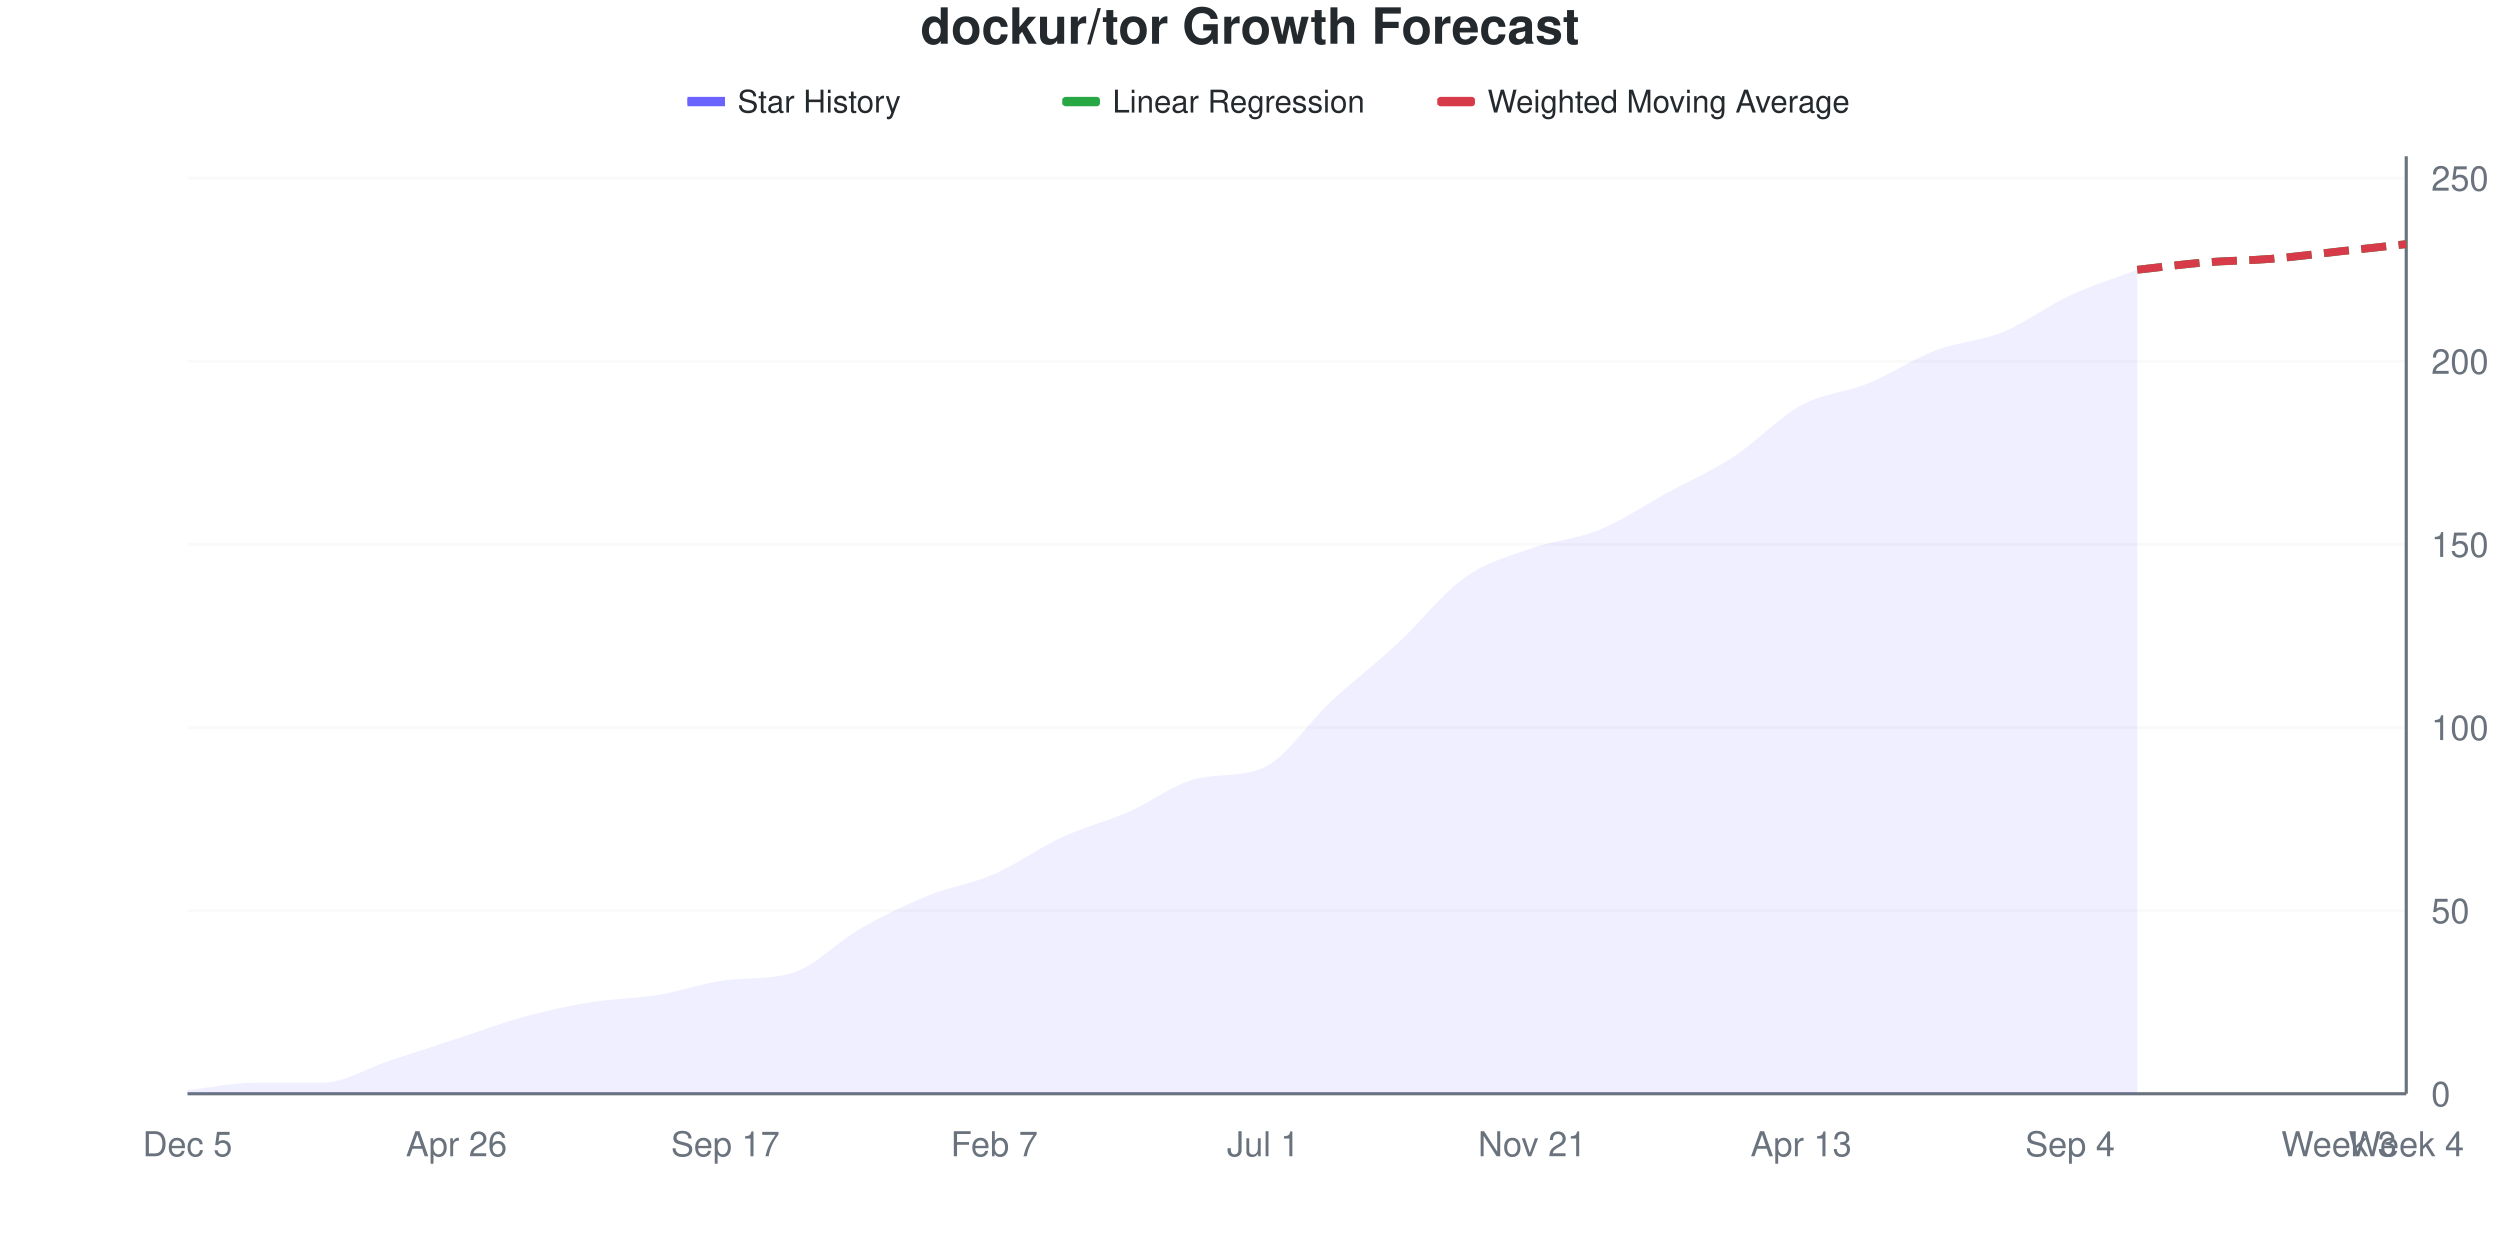
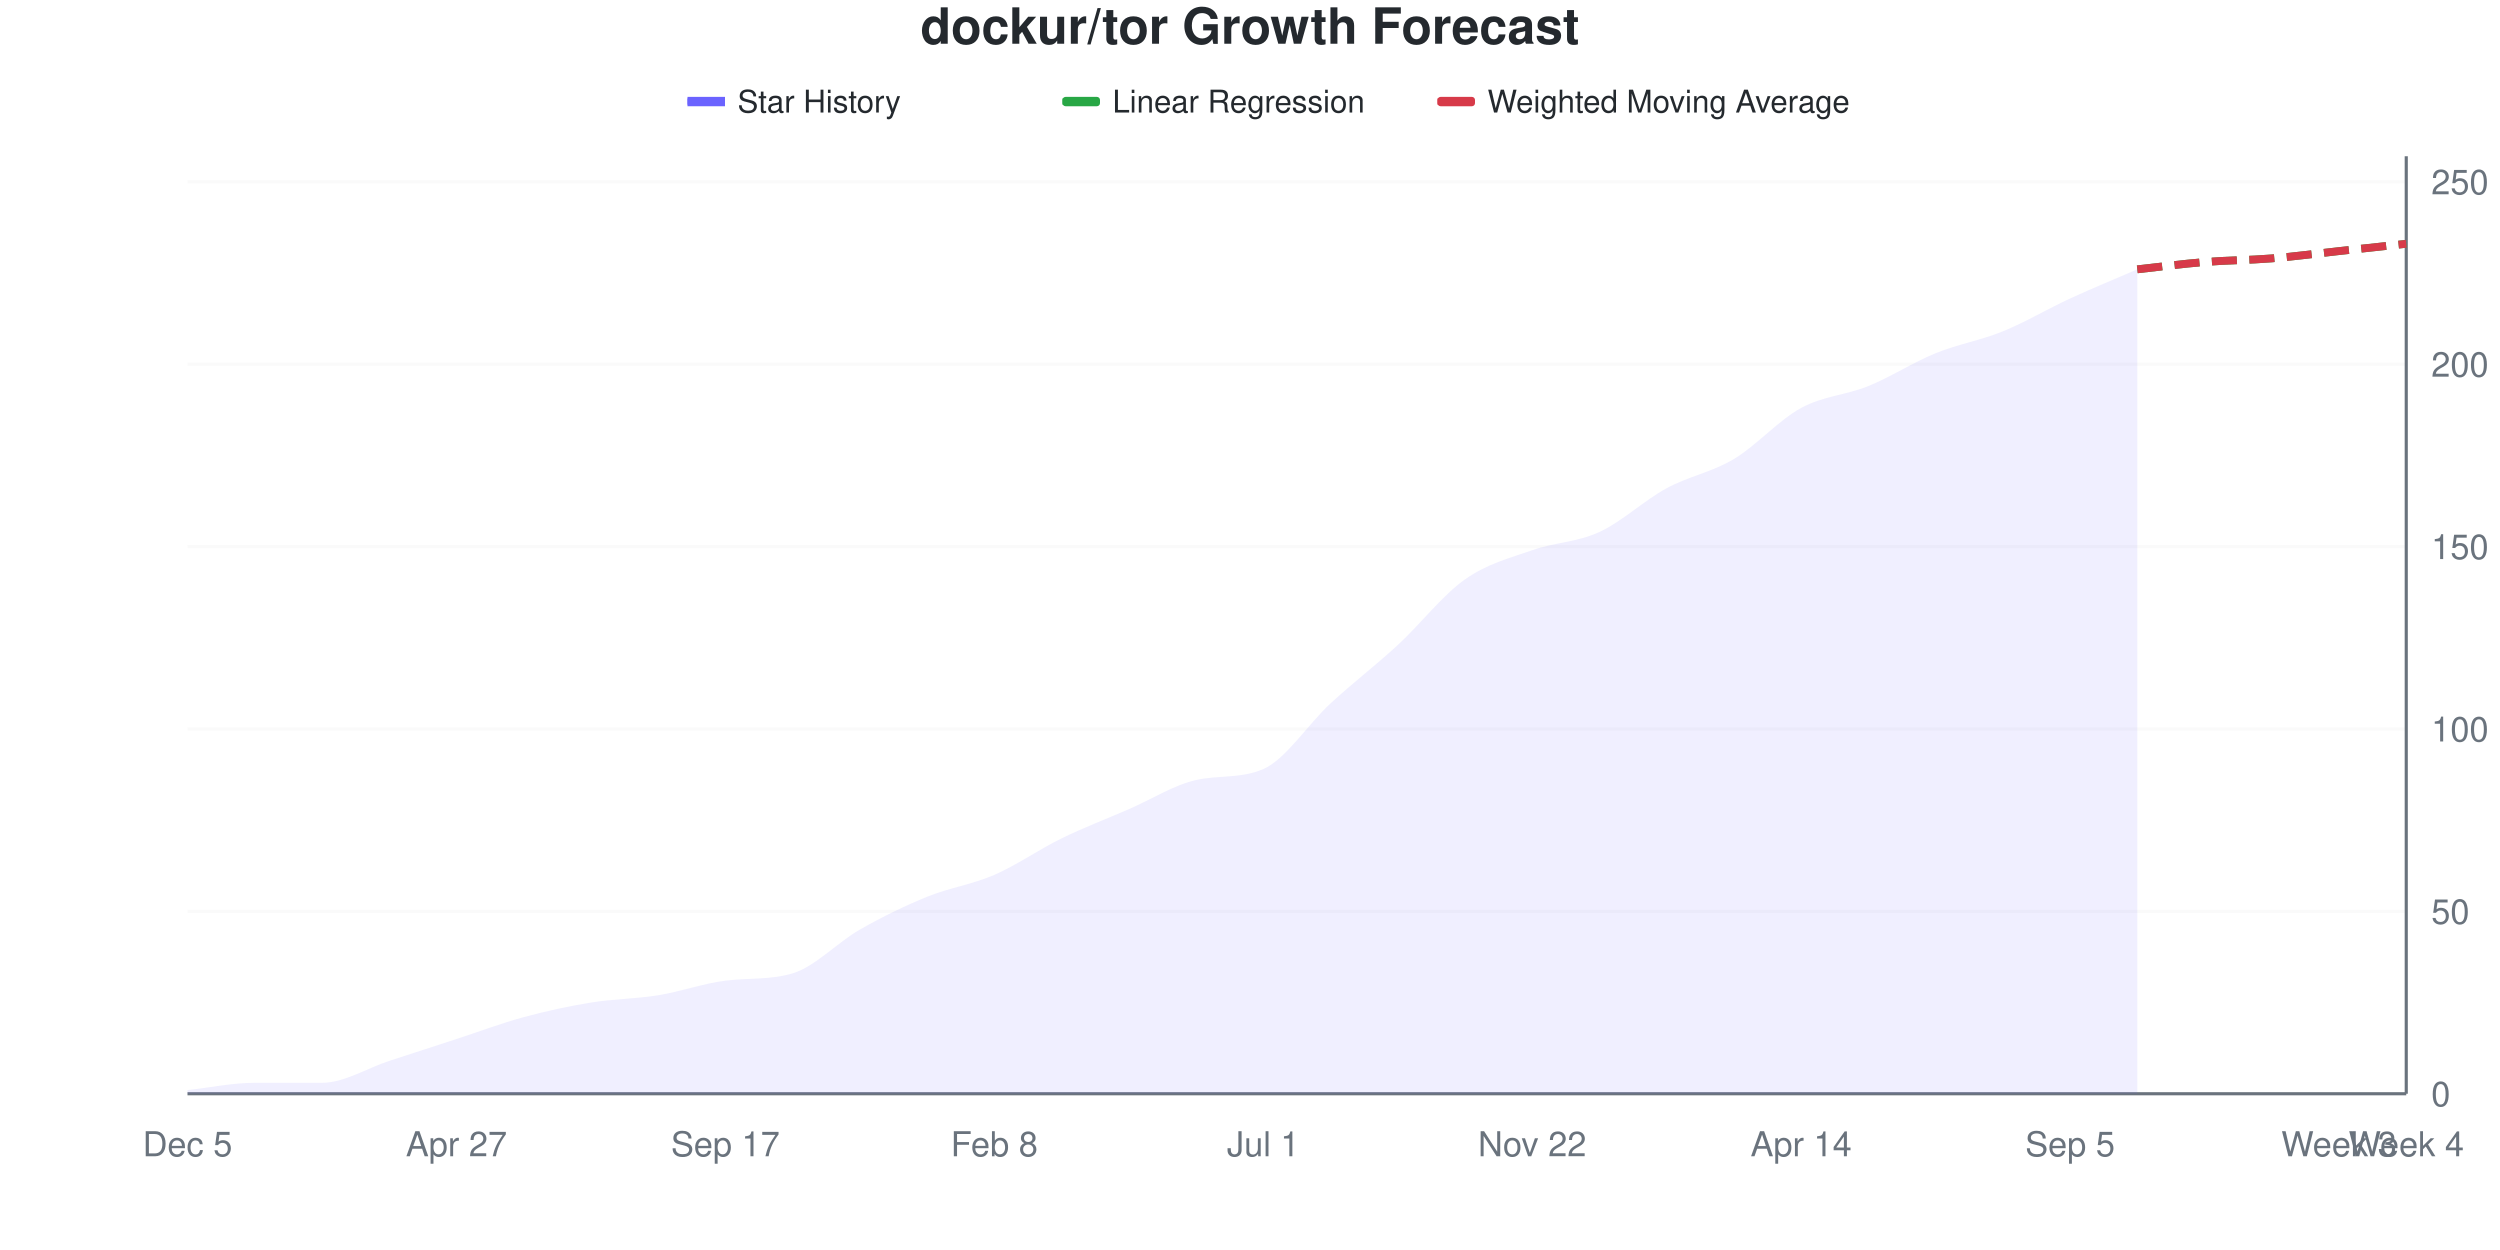
<svg xmlns="http://www.w3.org/2000/svg" viewBox="0 0 800 400" width="800" height="400">
  <style>
    @keyframes drawLine {
      to { stroke-dashoffset: 0; }
    }
    @keyframes fadeInPoint {
      from { opacity: 0; }
      to { opacity: 1; }
    }
    .data-line-0 {
      stroke-dasharray: 1039;
      stroke-dashoffset: 1039;
      animation: drawLine 2s ease-out forwards;
    }
    .data-point {
      opacity: 0;
      animation: fadeInPoint 0.5s ease-out forwards;
    }
    .chart-bg { fill: #fff; }
    .chart-text { fill: #24292e; }
    .chart-muted { fill: #6a737d; }
    .chart-grid { stroke: #eee; }
    .chart-axis { stroke: #6a737d; }
    @media (prefers-color-scheme: dark) {
      .chart-bg { fill: #0d1117; }
      .chart-text { fill: #e6edf3; }
      .chart-muted { fill: #8b949e; }
      .chart-grid { stroke: #21262d; }
      .chart-axis { stroke: #8b949e; }
    }
  </style>
  <rect width="800" height="400" class="chart-bg" />
  <text x="400" y="14" text-anchor="middle" class="chart-text" font-size="16" font-weight="bold" font-family="-apple-system, BlinkMacSystemFont, 'Segoe UI', Helvetica, Arial, sans-serif">dockur/tor Growth Forecast</text>
  <g class="legend">
    <rect x="220" y="31" width="12" height="3" fill="#6b63ff" />
    <line x1="220" y1="32.5" x2="232" y2="32.5" stroke="#6b63ff" stroke-width="2" />
    <text x="236" y="36" class="chart-text" font-size="10" font-family="-apple-system, BlinkMacSystemFont, 'Segoe UI', Helvetica, Arial, sans-serif">Star History</text>
    <rect x="340" y="31" width="12" height="3" fill="#28a745" rx="1" />
    <line x1="340" y1="32.5" x2="352" y2="32.5" stroke="#28a745" stroke-width="2" stroke-dasharray="4,2" />
    <text x="356" y="36" class="chart-text" font-size="10" font-family="-apple-system, BlinkMacSystemFont, 'Segoe UI', Helvetica, Arial, sans-serif">Linear Regression</text>
    <rect x="460" y="31" width="12" height="3" fill="#d73a49" rx="1" />
    <line x1="460" y1="32.5" x2="472" y2="32.5" stroke="#d73a49" stroke-width="2" stroke-dasharray="4,2" />
    <text x="476" y="36" class="chart-text" font-size="10" font-family="-apple-system, BlinkMacSystemFont, 'Segoe UI', Helvetica, Arial, sans-serif">Weighted Moving Average</text>
  </g>
  <g class="grid">
    <line x1="60" y1="350" x2="770" y2="350" class="chart-grid" stroke-opacity="0.3" />
    <text x="778" y="354" text-anchor="start" class="chart-muted" font-size="11" font-family="-apple-system, BlinkMacSystemFont, 'Segoe UI', Helvetica, Arial, sans-serif">0</text>
-     <line x1="60" y1="291.406" x2="770" y2="291.406" class="chart-grid" stroke-opacity="0.3" />
-     <text x="778" y="295.406" text-anchor="start" class="chart-muted" font-size="11" font-family="-apple-system, BlinkMacSystemFont, 'Segoe UI', Helvetica, Arial, sans-serif">50</text>
-     <line x1="60" y1="232.812" x2="770" y2="232.812" class="chart-grid" stroke-opacity="0.3" />
-     <text x="778" y="236.812" text-anchor="start" class="chart-muted" font-size="11" font-family="-apple-system, BlinkMacSystemFont, 'Segoe UI', Helvetica, Arial, sans-serif">100</text>
-     <line x1="60" y1="174.219" x2="770" y2="174.219" class="chart-grid" stroke-opacity="0.3" />
-     <text x="778" y="178.219" text-anchor="start" class="chart-muted" font-size="11" font-family="-apple-system, BlinkMacSystemFont, 'Segoe UI', Helvetica, Arial, sans-serif">150</text>
-     <line x1="60" y1="115.625" x2="770" y2="115.625" class="chart-grid" stroke-opacity="0.3" />
-     <text x="778" y="119.625" text-anchor="start" class="chart-muted" font-size="11" font-family="-apple-system, BlinkMacSystemFont, 'Segoe UI', Helvetica, Arial, sans-serif">200</text>
-     <line x1="60" y1="57.031" x2="770" y2="57.031" class="chart-grid" stroke-opacity="0.3" />
-     <text x="778" y="61.031" text-anchor="start" class="chart-muted" font-size="11" font-family="-apple-system, BlinkMacSystemFont, 'Segoe UI', Helvetica, Arial, sans-serif">250</text>
+     <line x1="60" y1="291.634" x2="770" y2="291.634" class="chart-grid" stroke-opacity="0.3" />
+     <text x="778" y="295.634" text-anchor="start" class="chart-muted" font-size="11" font-family="-apple-system, BlinkMacSystemFont, 'Segoe UI', Helvetica, Arial, sans-serif">50</text>
+     <line x1="60" y1="233.268" x2="770" y2="233.268" class="chart-grid" stroke-opacity="0.3" />
+     <text x="778" y="237.268" text-anchor="start" class="chart-muted" font-size="11" font-family="-apple-system, BlinkMacSystemFont, 'Segoe UI', Helvetica, Arial, sans-serif">100</text>
+     <line x1="60" y1="174.903" x2="770" y2="174.903" class="chart-grid" stroke-opacity="0.3" />
+     <text x="778" y="178.903" text-anchor="start" class="chart-muted" font-size="11" font-family="-apple-system, BlinkMacSystemFont, 'Segoe UI', Helvetica, Arial, sans-serif">150</text>
+     <line x1="60" y1="116.537" x2="770" y2="116.537" class="chart-grid" stroke-opacity="0.3" />
+     <text x="778" y="120.537" text-anchor="start" class="chart-muted" font-size="11" font-family="-apple-system, BlinkMacSystemFont, 'Segoe UI', Helvetica, Arial, sans-serif">200</text>
+     <line x1="60" y1="58.171" x2="770" y2="58.171" class="chart-grid" stroke-opacity="0.3" />
+     <text x="778" y="62.171" text-anchor="start" class="chart-muted" font-size="11" font-family="-apple-system, BlinkMacSystemFont, 'Segoe UI', Helvetica, Arial, sans-serif">250</text>
  </g>
  <g class="milestones">
    
  </g>
  <g class="x-axis">
    <text x="60" y="370" text-anchor="middle" class="chart-muted" font-size="11" font-family="-apple-system, BlinkMacSystemFont, 'Segoe UI', Helvetica, Arial, sans-serif">Dec 5</text>
-     <text x="146.061" y="370" text-anchor="middle" class="chart-muted" font-size="11" font-family="-apple-system, BlinkMacSystemFont, 'Segoe UI', Helvetica, Arial, sans-serif">Apr 26</text>
+     <text x="146.061" y="370" text-anchor="middle" class="chart-muted" font-size="11" font-family="-apple-system, BlinkMacSystemFont, 'Segoe UI', Helvetica, Arial, sans-serif">Apr 27</text>
    <text x="232.121" y="370" text-anchor="middle" class="chart-muted" font-size="11" font-family="-apple-system, BlinkMacSystemFont, 'Segoe UI', Helvetica, Arial, sans-serif">Sep 17</text>
-     <text x="318.182" y="370" text-anchor="middle" class="chart-muted" font-size="11" font-family="-apple-system, BlinkMacSystemFont, 'Segoe UI', Helvetica, Arial, sans-serif">Feb 7</text>
+     <text x="318.182" y="370" text-anchor="middle" class="chart-muted" font-size="11" font-family="-apple-system, BlinkMacSystemFont, 'Segoe UI', Helvetica, Arial, sans-serif">Feb 8</text>
    <text x="404.242" y="370" text-anchor="middle" class="chart-muted" font-size="11" font-family="-apple-system, BlinkMacSystemFont, 'Segoe UI', Helvetica, Arial, sans-serif">Jul 1</text>
-     <text x="490.303" y="370" text-anchor="middle" class="chart-muted" font-size="11" font-family="-apple-system, BlinkMacSystemFont, 'Segoe UI', Helvetica, Arial, sans-serif">Nov 21</text>
-     <text x="576.364" y="370" text-anchor="middle" class="chart-muted" font-size="11" font-family="-apple-system, BlinkMacSystemFont, 'Segoe UI', Helvetica, Arial, sans-serif">Apr 13</text>
-     <text x="662.424" y="370" text-anchor="middle" class="chart-muted" font-size="11" font-family="-apple-system, BlinkMacSystemFont, 'Segoe UI', Helvetica, Arial, sans-serif">Sep 4</text>
+     <text x="490.303" y="370" text-anchor="middle" class="chart-muted" font-size="11" font-family="-apple-system, BlinkMacSystemFont, 'Segoe UI', Helvetica, Arial, sans-serif">Nov 22</text>
+     <text x="576.364" y="370" text-anchor="middle" class="chart-muted" font-size="11" font-family="-apple-system, BlinkMacSystemFont, 'Segoe UI', Helvetica, Arial, sans-serif">Apr 14</text>
+     <text x="662.424" y="370" text-anchor="middle" class="chart-muted" font-size="11" font-family="-apple-system, BlinkMacSystemFont, 'Segoe UI', Helvetica, Arial, sans-serif">Sep 5</text>
    <text x="748.485" y="370" text-anchor="middle" class="chart-muted" font-size="11" font-family="-apple-system, BlinkMacSystemFont, 'Segoe UI', Helvetica, Arial, sans-serif">Week 3</text>
    <text x="770" y="370" text-anchor="middle" class="chart-muted" font-size="11" font-family="-apple-system, BlinkMacSystemFont, 'Segoe UI', Helvetica, Arial, sans-serif">Week 4</text>
  </g>
  <line x1="770" y1="50" x2="770" y2="350" class="chart-axis" stroke-width="1" />
  <line x1="60" y1="350" x2="770" y2="350" class="chart-axis" stroke-width="1" />
-   <path d="M60,350 L60,348.828 C67.172,348.047 74.343,346.484 81.515,346.484 C88.687,346.484 95.859,346.484 103.03,346.484 C110.202,346.484 117.374,341.797 124.545,339.453 C131.717,337.109 138.889,334.766 146.061,332.422 C153.232,330.078 160.404,327.344 167.576,325.391 C174.747,323.438 181.919,321.875 189.091,320.703 C196.263,319.531 203.434,319.531 210.606,318.359 C217.778,317.188 224.949,314.595 232.121,313.672 C239.293,312.749 246.465,313.482 253.636,311.328 C260.808,309.174 267.98,301.367 275.152,297.266 C282.323,293.164 289.495,289.648 296.667,286.719 C303.838,283.789 311.01,282.812 318.182,279.688 C325.354,276.562 332.525,271.289 339.697,267.969 C346.869,264.648 354.04,262.891 361.212,259.766 C368.384,256.641 375.556,250.963 382.727,249.219 C389.899,247.475 397.071,248.756 404.242,245.703 C411.414,242.651 418.586,231.25 425.758,224.609 C432.929,217.969 440.101,212.5 447.273,205.859 C454.444,199.219 461.616,189.844 468.788,184.766 C475.96,179.688 483.131,177.93 490.303,175.391 C497.475,172.852 504.646,172.461 511.818,169.531 C518.99,166.602 526.162,161.719 533.333,157.812 C540.505,153.906 547.677,150.781 554.848,146.094 C562.02,141.406 569.192,133.594 576.364,129.688 C583.535,125.781 590.707,125.586 597.879,122.656 C605.051,119.727 612.222,114.844 619.394,112.109 C626.566,109.375 633.737,109.18 640.909,106.25 C648.081,103.32 655.253,97.852 662.424,94.531 C669.596,91.211 676.768,89.062 683.939,86.328 L683.939,350 L60,350 Z" fill="#6b63ff" fill-opacity="0.1" />
-   <path d="M60,350 L60,348.828 C67.172,348.047 74.343,346.484 81.515,346.484 C88.687,346.484 95.859,346.484 103.03,346.484 C110.202,346.484 117.374,341.797 124.545,339.453 C131.717,337.109 138.889,334.766 146.061,332.422 C153.232,330.078 160.404,327.344 167.576,325.391 C174.747,323.438 181.919,321.875 189.091,320.703 C196.263,319.531 203.434,319.531 210.606,318.359 C217.778,317.188 224.949,314.595 232.121,313.672 C239.293,312.749 246.465,313.482 253.636,311.328 C260.808,309.174 267.98,301.367 275.152,297.266 C282.323,293.164 289.495,289.648 296.667,286.719 C303.838,283.789 311.01,282.812 318.182,279.688 C325.354,276.562 332.525,271.289 339.697,267.969 C346.869,264.648 354.04,262.891 361.212,259.766 C368.384,256.641 375.556,250.963 382.727,249.219 C389.899,247.475 397.071,248.756 404.242,245.703 C411.414,242.651 418.586,231.25 425.758,224.609 C432.929,217.969 440.101,212.5 447.273,205.859 C454.444,199.219 461.616,189.844 468.788,184.766 C475.96,179.688 483.131,177.93 490.303,175.391 C497.475,172.852 504.646,172.461 511.818,169.531 C518.99,166.602 526.162,161.719 533.333,157.812 C540.505,153.906 547.677,150.781 554.848,146.094 C562.02,141.406 569.192,133.594 576.364,129.688 C583.535,125.781 590.707,125.586 597.879,122.656 C605.051,119.727 612.222,114.844 619.394,112.109 C626.566,109.375 633.737,109.18 640.909,106.25 C648.081,103.32 655.253,97.852 662.424,94.531 C669.596,91.211 676.768,89.062 683.939,86.328" fill="none" stroke="#6b63ff" stroke-width="2.5" class="data-line-0" />
-   <path d="M683.939,86.328 C691.111,85.547 698.283,84.57 705.455,83.984 C712.626,83.398 719.798,83.398 726.97,82.812 C734.141,82.227 741.313,81.25 748.485,80.469 C755.657,79.688 762.828,78.906 770,78.125" fill="none" stroke="#28a745" stroke-width="2.5" stroke-dasharray="8,4" />
-   <path d="M683.939,86.328 C691.111,85.547 698.283,84.57 705.455,83.984 C712.626,83.398 719.798,83.398 726.97,82.812 C734.141,82.227 741.313,81.25 748.485,80.469 C755.657,79.688 762.828,78.906 770,78.125" fill="none" stroke="#d73a49" stroke-width="2.5" stroke-dasharray="8,4" />
+   <path d="M60,350 L60,348.833 C67.172,348.054 74.343,346.498 81.515,346.498 C88.687,346.498 95.859,346.498 103.03,346.498 C110.202,346.498 117.374,341.829 124.545,339.494 C131.717,337.16 138.889,334.825 146.061,332.49 C153.232,330.156 160.404,327.432 167.576,325.486 C174.747,323.541 181.919,321.984 189.091,320.817 C196.263,319.65 203.434,319.65 210.606,318.482 C217.778,317.315 224.949,314.733 232.121,313.813 C239.293,312.894 246.465,313.624 253.636,311.479 C260.808,309.333 267.98,301.556 275.152,297.471 C282.323,293.385 289.495,289.883 296.667,286.965 C303.838,284.047 311.01,283.074 318.182,279.961 C325.354,276.848 332.525,271.79 339.697,268.288 C346.869,264.786 354.04,262.062 361.212,258.949 C368.384,255.837 375.556,251.236 382.727,249.611 C389.899,247.986 397.071,249.211 404.242,246.109 C411.414,243.007 418.586,231.712 425.758,225.097 C432.929,218.482 440.101,213.035 447.273,206.42 C454.444,199.805 461.616,190.467 468.788,185.409 C475.96,180.35 483.131,178.599 490.303,176.07 C497.475,173.541 504.646,173.541 511.818,170.233 C518.99,166.926 526.162,160.117 533.333,156.226 C540.505,152.335 547.677,151.167 554.848,146.887 C562.02,142.607 569.192,134.436 576.364,130.545 C583.535,126.654 590.707,126.459 597.879,123.541 C605.051,120.623 612.222,115.953 619.394,113.035 C626.566,110.117 633.737,108.949 640.909,106.031 C648.081,103.113 655.253,98.833 662.424,95.525 C669.596,92.218 676.768,89.3 683.939,86.187 L683.939,350 L60,350 Z" fill="#6b63ff" fill-opacity="0.1" />
+   <path d="M60,350 L60,348.833 C67.172,348.054 74.343,346.498 81.515,346.498 C88.687,346.498 95.859,346.498 103.03,346.498 C110.202,346.498 117.374,341.829 124.545,339.494 C131.717,337.16 138.889,334.825 146.061,332.49 C153.232,330.156 160.404,327.432 167.576,325.486 C174.747,323.541 181.919,321.984 189.091,320.817 C196.263,319.65 203.434,319.65 210.606,318.482 C217.778,317.315 224.949,314.733 232.121,313.813 C239.293,312.894 246.465,313.624 253.636,311.479 C260.808,309.333 267.98,301.556 275.152,297.471 C282.323,293.385 289.495,289.883 296.667,286.965 C303.838,284.047 311.01,283.074 318.182,279.961 C325.354,276.848 332.525,271.79 339.697,268.288 C346.869,264.786 354.04,262.062 361.212,258.949 C368.384,255.837 375.556,251.236 382.727,249.611 C389.899,247.986 397.071,249.211 404.242,246.109 C411.414,243.007 418.586,231.712 425.758,225.097 C432.929,218.482 440.101,213.035 447.273,206.42 C454.444,199.805 461.616,190.467 468.788,185.409 C475.96,180.35 483.131,178.599 490.303,176.07 C497.475,173.541 504.646,173.541 511.818,170.233 C518.99,166.926 526.162,160.117 533.333,156.226 C540.505,152.335 547.677,151.167 554.848,146.887 C562.02,142.607 569.192,134.436 576.364,130.545 C583.535,126.654 590.707,126.459 597.879,123.541 C605.051,120.623 612.222,115.953 619.394,113.035 C626.566,110.117 633.737,108.949 640.909,106.031 C648.081,103.113 655.253,98.833 662.424,95.525 C669.596,92.218 676.768,89.3 683.939,86.187" fill="none" stroke="#6b63ff" stroke-width="2.5" class="data-line-0" />
+   <path d="M683.939,86.187 C691.111,85.409 698.283,84.436 705.455,83.852 C712.626,83.268 719.798,83.268 726.97,82.685 C734.141,82.101 741.313,81.128 748.485,80.35 C755.657,79.572 762.828,78.794 770,78.016" fill="none" stroke="#28a745" stroke-width="2.5" stroke-dasharray="8,4" />
+   <path d="M683.939,86.187 C691.111,85.409 698.283,84.436 705.455,83.852 C712.626,83.268 719.798,83.268 726.97,82.685 C734.141,82.101 741.313,81.128 748.485,80.35 C755.657,79.572 762.828,78.794 770,78.016" fill="none" stroke="#d73a49" stroke-width="2.5" stroke-dasharray="8,4" />
  <g class="points">
-     <circle cx="60" cy="348.828" r="4" fill="#6b63ff" class="data-point" style="animation-delay: 1.50s" />
-     <circle cx="81.515" cy="346.484" r="4" fill="#6b63ff" class="data-point" style="animation-delay: 1.55s" />
-     <circle cx="103.03" cy="346.484" r="4" fill="#6b63ff" class="data-point" style="animation-delay: 1.60s" />
-     <circle cx="124.545" cy="339.453" r="4" fill="#6b63ff" class="data-point" style="animation-delay: 1.65s" />
-     <circle cx="146.061" cy="332.422" r="4" fill="#6b63ff" class="data-point" style="animation-delay: 1.70s" />
-     <circle cx="167.576" cy="325.391" r="4" fill="#6b63ff" class="data-point" style="animation-delay: 1.75s" />
-     <circle cx="189.091" cy="320.703" r="4" fill="#6b63ff" class="data-point" style="animation-delay: 1.80s" />
-     <circle cx="210.606" cy="318.359" r="4" fill="#6b63ff" class="data-point" style="animation-delay: 1.85s" />
-     <circle cx="232.121" cy="313.672" r="4" fill="#6b63ff" class="data-point" style="animation-delay: 1.90s" />
-     <circle cx="253.636" cy="311.328" r="4" fill="#6b63ff" class="data-point" style="animation-delay: 1.95s" />
-     <circle cx="275.152" cy="297.266" r="4" fill="#6b63ff" class="data-point" style="animation-delay: 2.00s" />
-     <circle cx="296.667" cy="286.719" r="4" fill="#6b63ff" class="data-point" style="animation-delay: 2.05s" />
-     <circle cx="318.182" cy="279.688" r="4" fill="#6b63ff" class="data-point" style="animation-delay: 2.10s" />
-     <circle cx="339.697" cy="267.969" r="4" fill="#6b63ff" class="data-point" style="animation-delay: 2.15s" />
-     <circle cx="361.212" cy="259.766" r="4" fill="#6b63ff" class="data-point" style="animation-delay: 2.20s" />
-     <circle cx="382.727" cy="249.219" r="4" fill="#6b63ff" class="data-point" style="animation-delay: 2.25s" />
-     <circle cx="404.242" cy="245.703" r="4" fill="#6b63ff" class="data-point" style="animation-delay: 2.30s" />
-     <circle cx="425.758" cy="224.609" r="4" fill="#6b63ff" class="data-point" style="animation-delay: 2.35s" />
-     <circle cx="447.273" cy="205.859" r="4" fill="#6b63ff" class="data-point" style="animation-delay: 2.40s" />
-     <circle cx="468.788" cy="184.766" r="4" fill="#6b63ff" class="data-point" style="animation-delay: 2.45s" />
-     <circle cx="490.303" cy="175.391" r="4" fill="#6b63ff" class="data-point" style="animation-delay: 2.50s" />
-     <circle cx="511.818" cy="169.531" r="4" fill="#6b63ff" class="data-point" style="animation-delay: 2.55s" />
-     <circle cx="533.333" cy="157.812" r="4" fill="#6b63ff" class="data-point" style="animation-delay: 2.60s" />
-     <circle cx="554.848" cy="146.094" r="4" fill="#6b63ff" class="data-point" style="animation-delay: 2.65s" />
-     <circle cx="576.364" cy="129.688" r="4" fill="#6b63ff" class="data-point" style="animation-delay: 2.70s" />
-     <circle cx="597.879" cy="122.656" r="4" fill="#6b63ff" class="data-point" style="animation-delay: 2.75s" />
-     <circle cx="619.394" cy="112.109" r="4" fill="#6b63ff" class="data-point" style="animation-delay: 2.80s" />
-     <circle cx="640.909" cy="106.25" r="4" fill="#6b63ff" class="data-point" style="animation-delay: 2.85s" />
-     <circle cx="662.424" cy="94.531" r="4" fill="#6b63ff" class="data-point" style="animation-delay: 2.90s" />
-     <circle cx="683.939" cy="86.328" r="4" fill="#6b63ff" class="data-point" style="animation-delay: 2.95s" />
+     <circle cx="60" cy="348.833" r="4" fill="#6b63ff" class="data-point" style="animation-delay: 1.50s" />
+     <circle cx="81.515" cy="346.498" r="4" fill="#6b63ff" class="data-point" style="animation-delay: 1.55s" />
+     <circle cx="103.03" cy="346.498" r="4" fill="#6b63ff" class="data-point" style="animation-delay: 1.60s" />
+     <circle cx="124.545" cy="339.494" r="4" fill="#6b63ff" class="data-point" style="animation-delay: 1.65s" />
+     <circle cx="146.061" cy="332.49" r="4" fill="#6b63ff" class="data-point" style="animation-delay: 1.70s" />
+     <circle cx="167.576" cy="325.486" r="4" fill="#6b63ff" class="data-point" style="animation-delay: 1.75s" />
+     <circle cx="189.091" cy="320.817" r="4" fill="#6b63ff" class="data-point" style="animation-delay: 1.80s" />
+     <circle cx="210.606" cy="318.482" r="4" fill="#6b63ff" class="data-point" style="animation-delay: 1.85s" />
+     <circle cx="232.121" cy="313.813" r="4" fill="#6b63ff" class="data-point" style="animation-delay: 1.90s" />
+     <circle cx="253.636" cy="311.479" r="4" fill="#6b63ff" class="data-point" style="animation-delay: 1.95s" />
+     <circle cx="275.152" cy="297.471" r="4" fill="#6b63ff" class="data-point" style="animation-delay: 2.00s" />
+     <circle cx="296.667" cy="286.965" r="4" fill="#6b63ff" class="data-point" style="animation-delay: 2.05s" />
+     <circle cx="318.182" cy="279.961" r="4" fill="#6b63ff" class="data-point" style="animation-delay: 2.10s" />
+     <circle cx="339.697" cy="268.288" r="4" fill="#6b63ff" class="data-point" style="animation-delay: 2.15s" />
+     <circle cx="361.212" cy="258.949" r="4" fill="#6b63ff" class="data-point" style="animation-delay: 2.20s" />
+     <circle cx="382.727" cy="249.611" r="4" fill="#6b63ff" class="data-point" style="animation-delay: 2.25s" />
+     <circle cx="404.242" cy="246.109" r="4" fill="#6b63ff" class="data-point" style="animation-delay: 2.30s" />
+     <circle cx="425.758" cy="225.097" r="4" fill="#6b63ff" class="data-point" style="animation-delay: 2.35s" />
+     <circle cx="447.273" cy="206.42" r="4" fill="#6b63ff" class="data-point" style="animation-delay: 2.40s" />
+     <circle cx="468.788" cy="185.409" r="4" fill="#6b63ff" class="data-point" style="animation-delay: 2.45s" />
+     <circle cx="490.303" cy="176.07" r="4" fill="#6b63ff" class="data-point" style="animation-delay: 2.50s" />
+     <circle cx="511.818" cy="170.233" r="4" fill="#6b63ff" class="data-point" style="animation-delay: 2.55s" />
+     <circle cx="533.333" cy="156.226" r="4" fill="#6b63ff" class="data-point" style="animation-delay: 2.60s" />
+     <circle cx="554.848" cy="146.887" r="4" fill="#6b63ff" class="data-point" style="animation-delay: 2.65s" />
+     <circle cx="576.364" cy="130.545" r="4" fill="#6b63ff" class="data-point" style="animation-delay: 2.70s" />
+     <circle cx="597.879" cy="123.541" r="4" fill="#6b63ff" class="data-point" style="animation-delay: 2.75s" />
+     <circle cx="619.394" cy="113.035" r="4" fill="#6b63ff" class="data-point" style="animation-delay: 2.80s" />
+     <circle cx="640.909" cy="106.031" r="4" fill="#6b63ff" class="data-point" style="animation-delay: 2.85s" />
+     <circle cx="662.424" cy="95.525" r="4" fill="#6b63ff" class="data-point" style="animation-delay: 2.90s" />
+     <circle cx="683.939" cy="86.187" r="4" fill="#6b63ff" class="data-point" style="animation-delay: 2.95s" />
  </g>
</svg>
